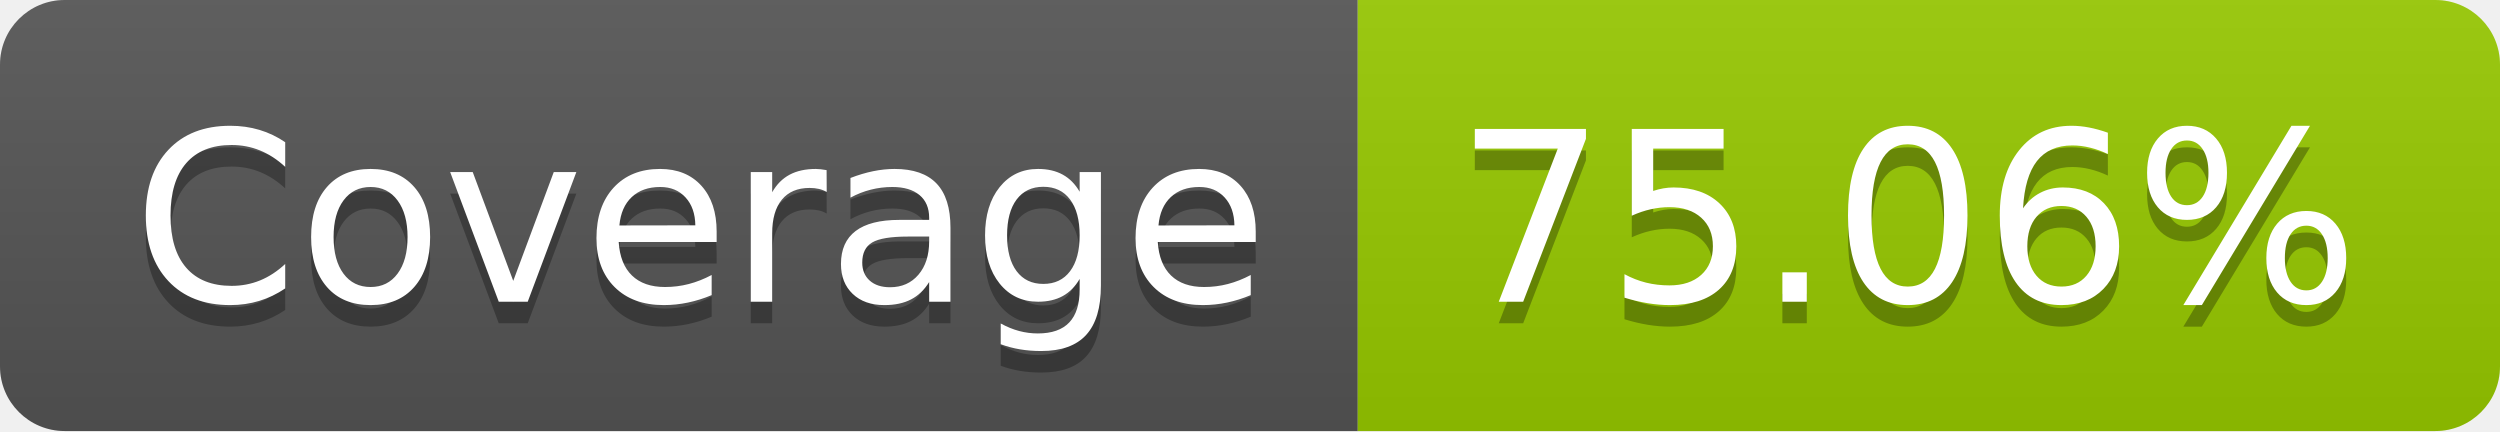
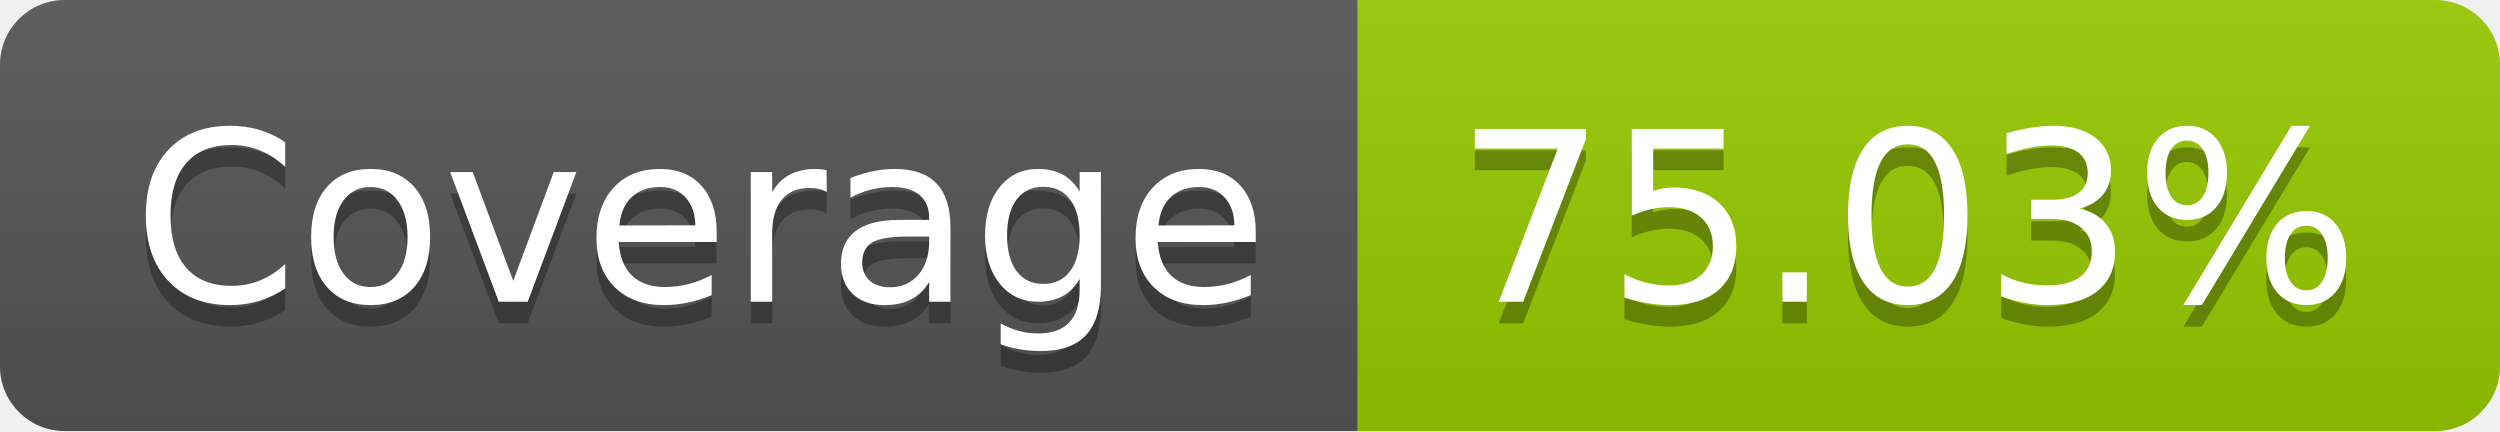
- <svg xmlns="http://www.w3.org/2000/svg" width="116" height="20" role="img" aria-label="Coverage: 75.06%">
+ <svg xmlns="http://www.w3.org/2000/svg" width="116" height="20" role="img" aria-label="Coverage: 75.03%">
  <linearGradient id="s" x2="0" y2="100%">
    <stop offset="0" stop-color="#bbb" stop-opacity=".1" />
    <stop offset="1" stop-opacity=".1" />
  </linearGradient>
  <clipPath id="r">
    <rect width="116" height="20" rx="3" fill="#fff" />
  </clipPath>
  <g clip-path="url(#r)">
    <rect width="63" height="20" fill="#555" />
    <rect x="63" width="53" height="20" fill="#97ca00" />
    <rect width="116" height="20" fill="url(#s)" />
  </g>
  <g fill="#fff" text-anchor="middle" font-family="Verdana,Geneva,DejaVu Sans,sans-serif" text-rendering="geometricPrecision" font-size="110">
    <text aria-hidden="true" x="325" y="150" fill="#010101" fill-opacity=".3" transform="scale(.1)" textLength="530">Coverage</text>
    <text x="325" y="140" transform="scale(.1)" fill="#fff" textLength="530">Coverage</text>
-     <text aria-hidden="true" x="885" y="150" fill="#010101" fill-opacity=".3" transform="scale(.1)" textLength="430">75.06%</text>
-     <text x="885" y="140" transform="scale(.1)" fill="#fff" textLength="430">75.06%</text>
+     <text aria-hidden="true" x="885" y="150" fill="#010101" fill-opacity=".3" transform="scale(.1)" textLength="430">75.03%</text>
+     <text x="885" y="140" transform="scale(.1)" fill="#fff" textLength="430">75.03%</text>
  </g>
</svg>
